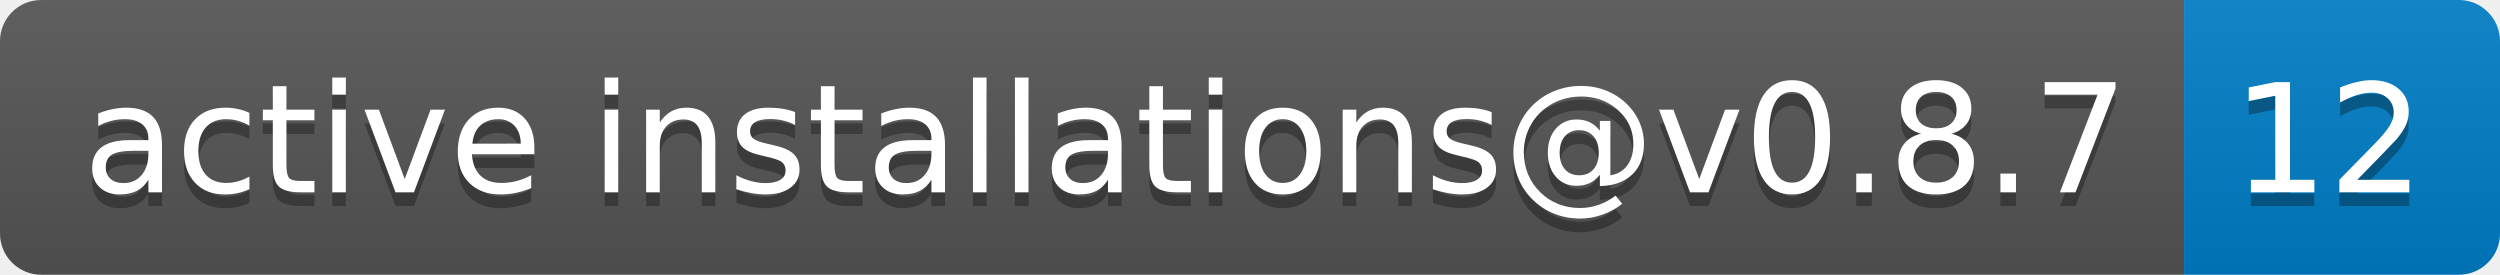
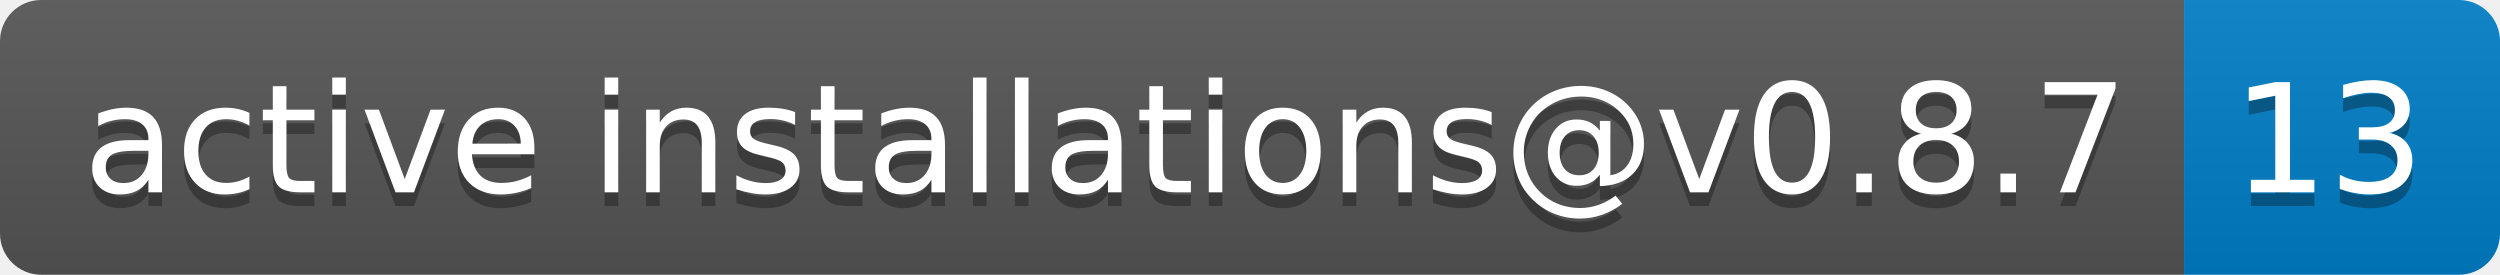
- <svg xmlns="http://www.w3.org/2000/svg" width="182" height="20" role="img" aria-label="active installations@v0.8.7: 12">
+ <svg xmlns="http://www.w3.org/2000/svg" width="182" height="20" role="img" aria-label="active installations@v0.8.7: 13">
  <linearGradient id="s" x2="0" y2="100%">
    <stop offset="0" stop-color="#bbb" stop-opacity=".1" />
    <stop offset="1" stop-opacity=".1" />
  </linearGradient>
  <clipPath id="r">
    <rect width="182" height="20" rx="3" fill="#fff" />
  </clipPath>
  <g clip-path="url(#r)">
    <rect width="159" height="20" fill="#555" />
    <rect x="159" width="23" height="20" fill="#007ec6" />
    <rect width="182" height="20" fill="url(#s)" />
  </g>
  <g fill="#fff" text-anchor="middle" font-family="Verdana,Geneva,DejaVu Sans,sans-serif" text-rendering="geometricPrecision" font-size="110">
    <text aria-hidden="true" x="805" y="150" fill="#010101" fill-opacity=".3" transform="scale(.1)" textLength="1490">active installations@v0.8.7</text>
    <text x="805" y="140" transform="scale(.1)" fill="#fff" textLength="1490">active installations@v0.8.7</text>
-     <text aria-hidden="true" x="1695" y="150" fill="#010101" fill-opacity=".3" transform="scale(.1)" textLength="130">12</text>
-     <text x="1695" y="140" transform="scale(.1)" fill="#fff" textLength="130">12</text>
+     <text aria-hidden="true" x="1695" y="150" fill="#010101" fill-opacity=".3" transform="scale(.1)" textLength="130">13</text>
+     <text x="1695" y="140" transform="scale(.1)" fill="#fff" textLength="130">13</text>
  </g>
</svg>
